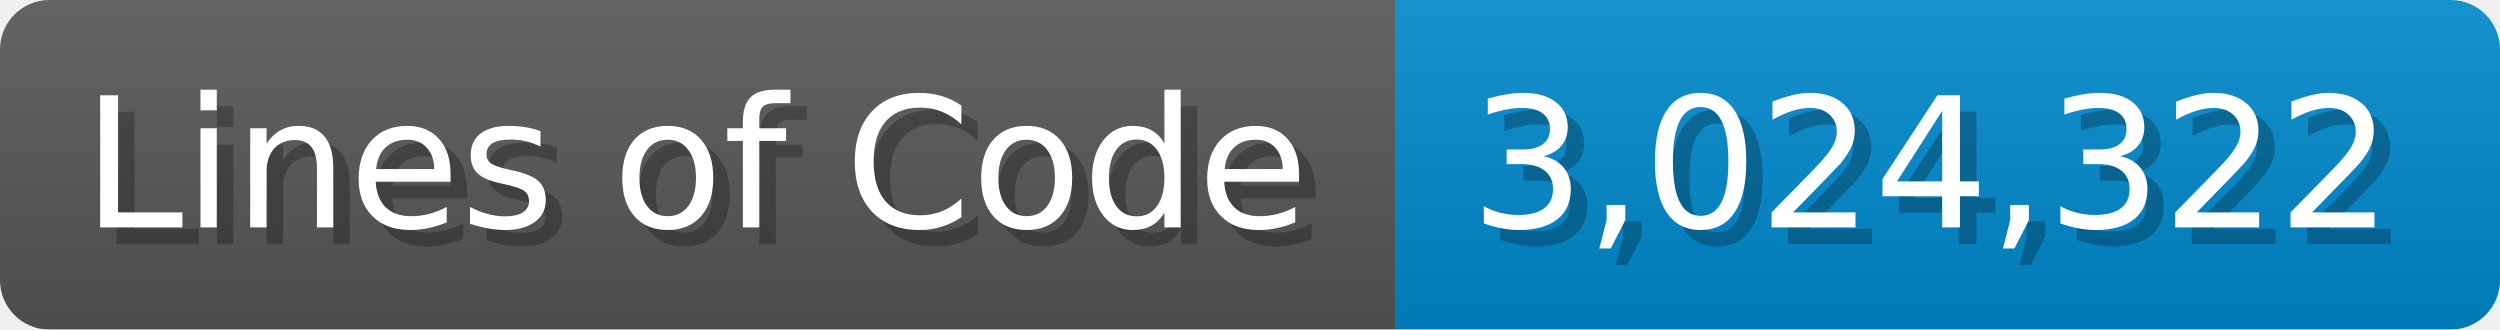
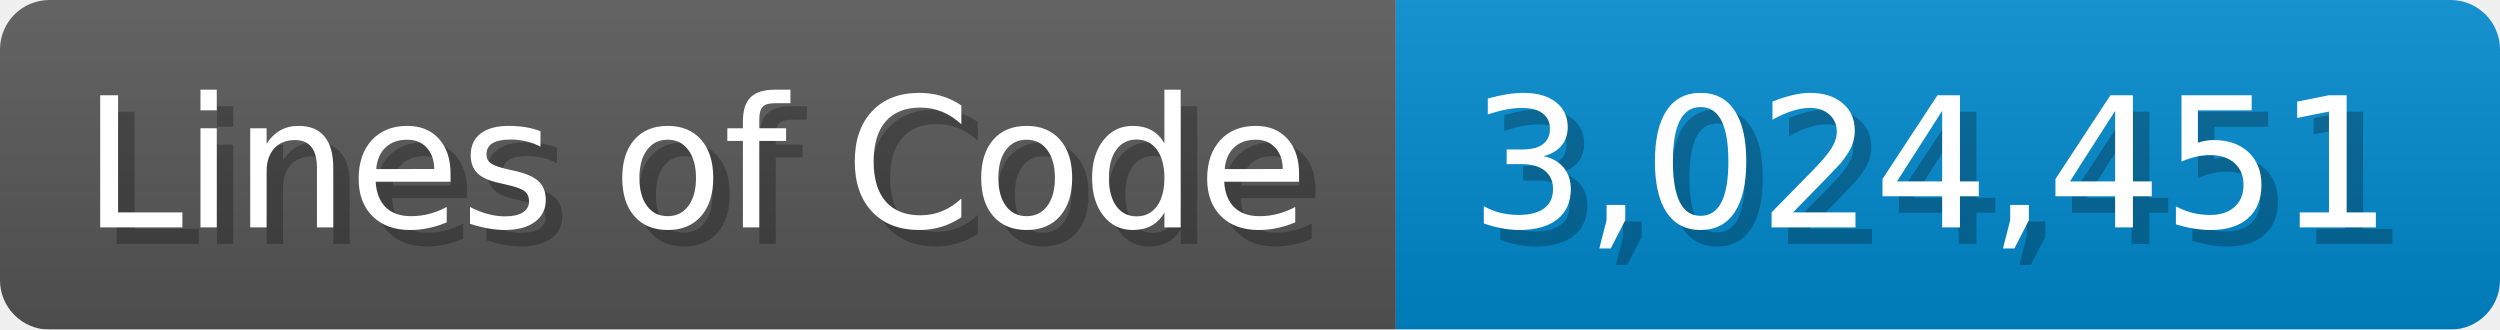
<svg xmlns="http://www.w3.org/2000/svg" width="151.7" height="20" viewBox="0 0 1517 200">
  <linearGradient id="a" x2="0" y2="100%">
    <stop offset="0" stop-opacity=".1" stop-color="#EEE" />
    <stop offset="1" stop-opacity=".1" />
  </linearGradient>
  <mask id="m">
    <rect width="1517" height="200" rx="30" fill="#FFF" />
  </mask>
  <g mask="url(#m)">
    <rect width="847" height="200" fill="#555" />
    <rect width="670" height="200" fill="#08C" x="847" />
    <rect width="1517" height="200" fill="url(#a)" />
  </g>
  <g fill="#fff" text-anchor="start" font-family="Verdana,DejaVu Sans,sans-serif" font-size="110">
    <text x="60" y="148" textLength="747" fill="#000" opacity="0.25">Lines of Code</text>
    <text x="50" y="138" textLength="747">Lines of Code</text>
-     <text x="902" y="148" textLength="570" fill="#000" opacity="0.25">3,024,322</text>
-     <text x="892" y="138" textLength="570">3,024,322</text>
+     <text x="902" y="148" textLength="570" fill="#000" opacity="0.25">3,024,451</text>
+     <text x="892" y="138" textLength="570">3,024,451</text>
  </g>
</svg>
